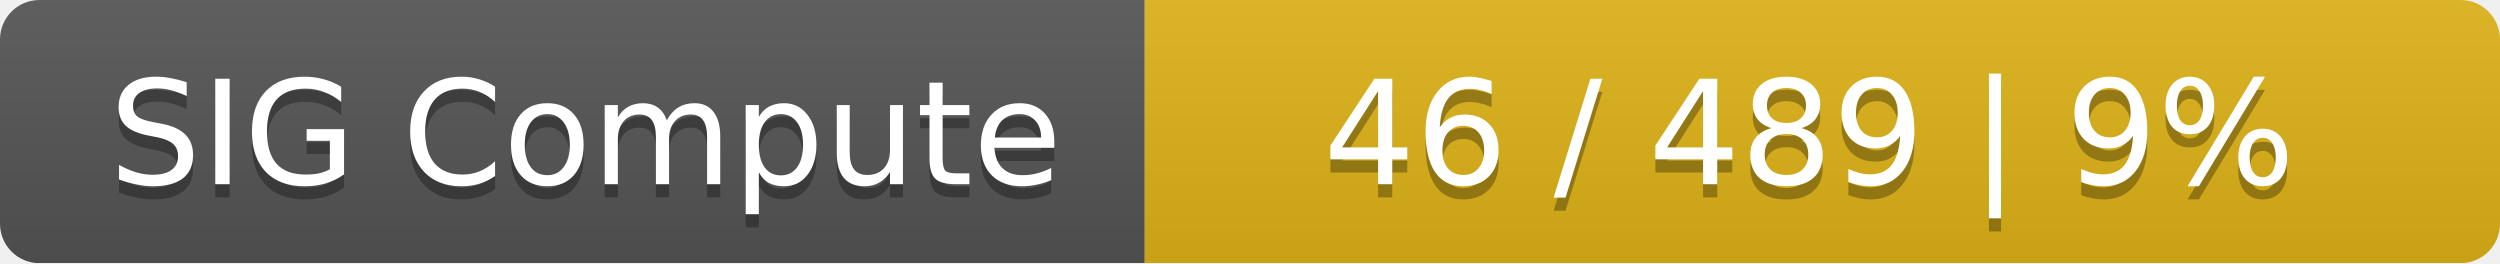
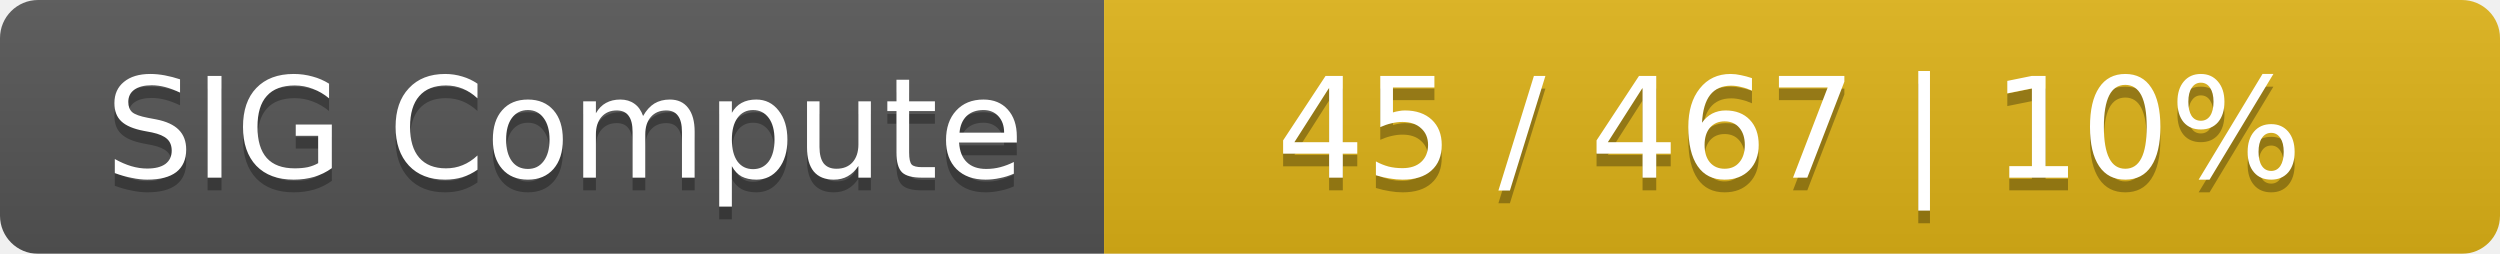
- <svg xmlns="http://www.w3.org/2000/svg" width="190" height="20">
+ <svg xmlns="http://www.w3.org/2000/svg" width="197" height="20">
  <linearGradient id="smooth" x2="0" y2="100%">
    <stop offset="0" stop-color="#bbb" stop-opacity=".1" />
    <stop offset="1" stop-opacity=".1" />
  </linearGradient>
  <mask id="round">
-     <rect width="190" height="20" rx="3" fill="#fff" />
+     <rect width="197" height="20" rx="3" fill="#fff" />
  </mask>
  <g mask="url(#round)">
    <rect width="87" height="20" fill="#555" />
-     <rect x="87" width="103" height="20" fill="#dfb317" />
-     <rect width="190" height="20" fill="url(#smooth)" />
+     <rect x="87" width="110" height="20" fill="#dfb317" />
+     <rect width="197" height="20" fill="url(#smooth)" />
  </g>
  <g fill="#fff" text-anchor="middle" font-family="DejaVu Sans,Verdana,Geneva,sans-serif" font-size="11">
    <text x="44.5" y="15" fill="#010101" fill-opacity=".3">SIG Compute</text>
    <text x="44.5" y="14">SIG Compute</text>
-     <text x="137.5" y="15" fill="#010101" fill-opacity=".3">46 / 489    |    9%</text>
-     <text x="137.5" y="14">46 / 489    |    9%</text>
+     <text x="141" y="15" fill="#010101" fill-opacity=".3">45 / 467    |    10%</text>
+     <text x="141" y="14">45 / 467    |    10%</text>
  </g>
</svg>
